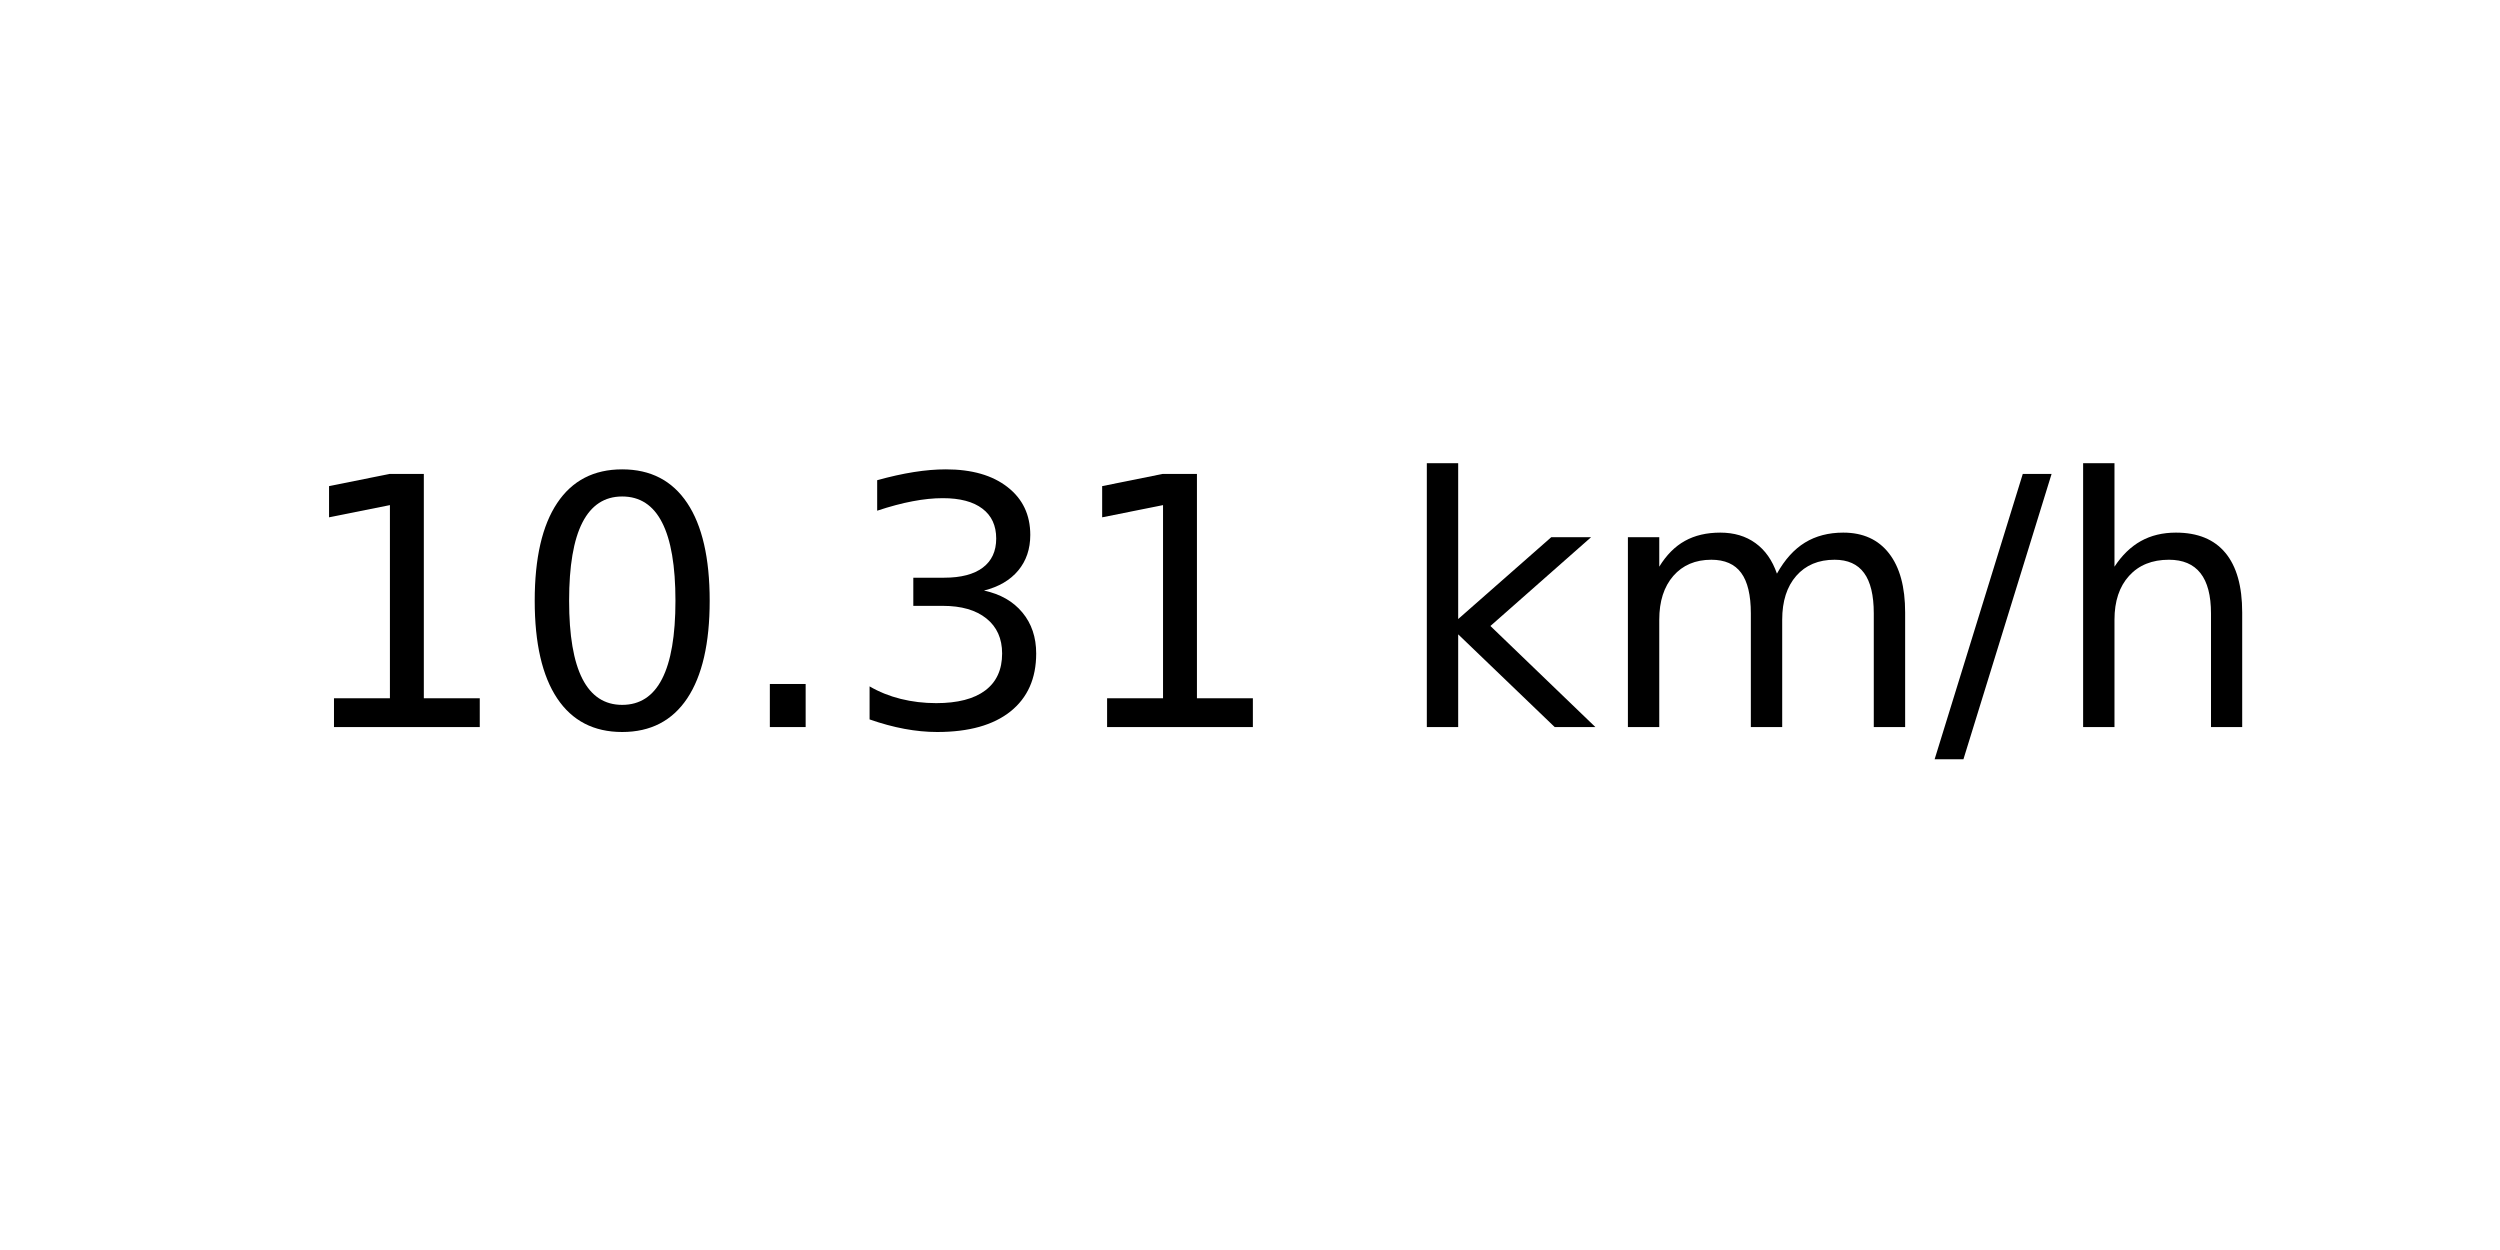
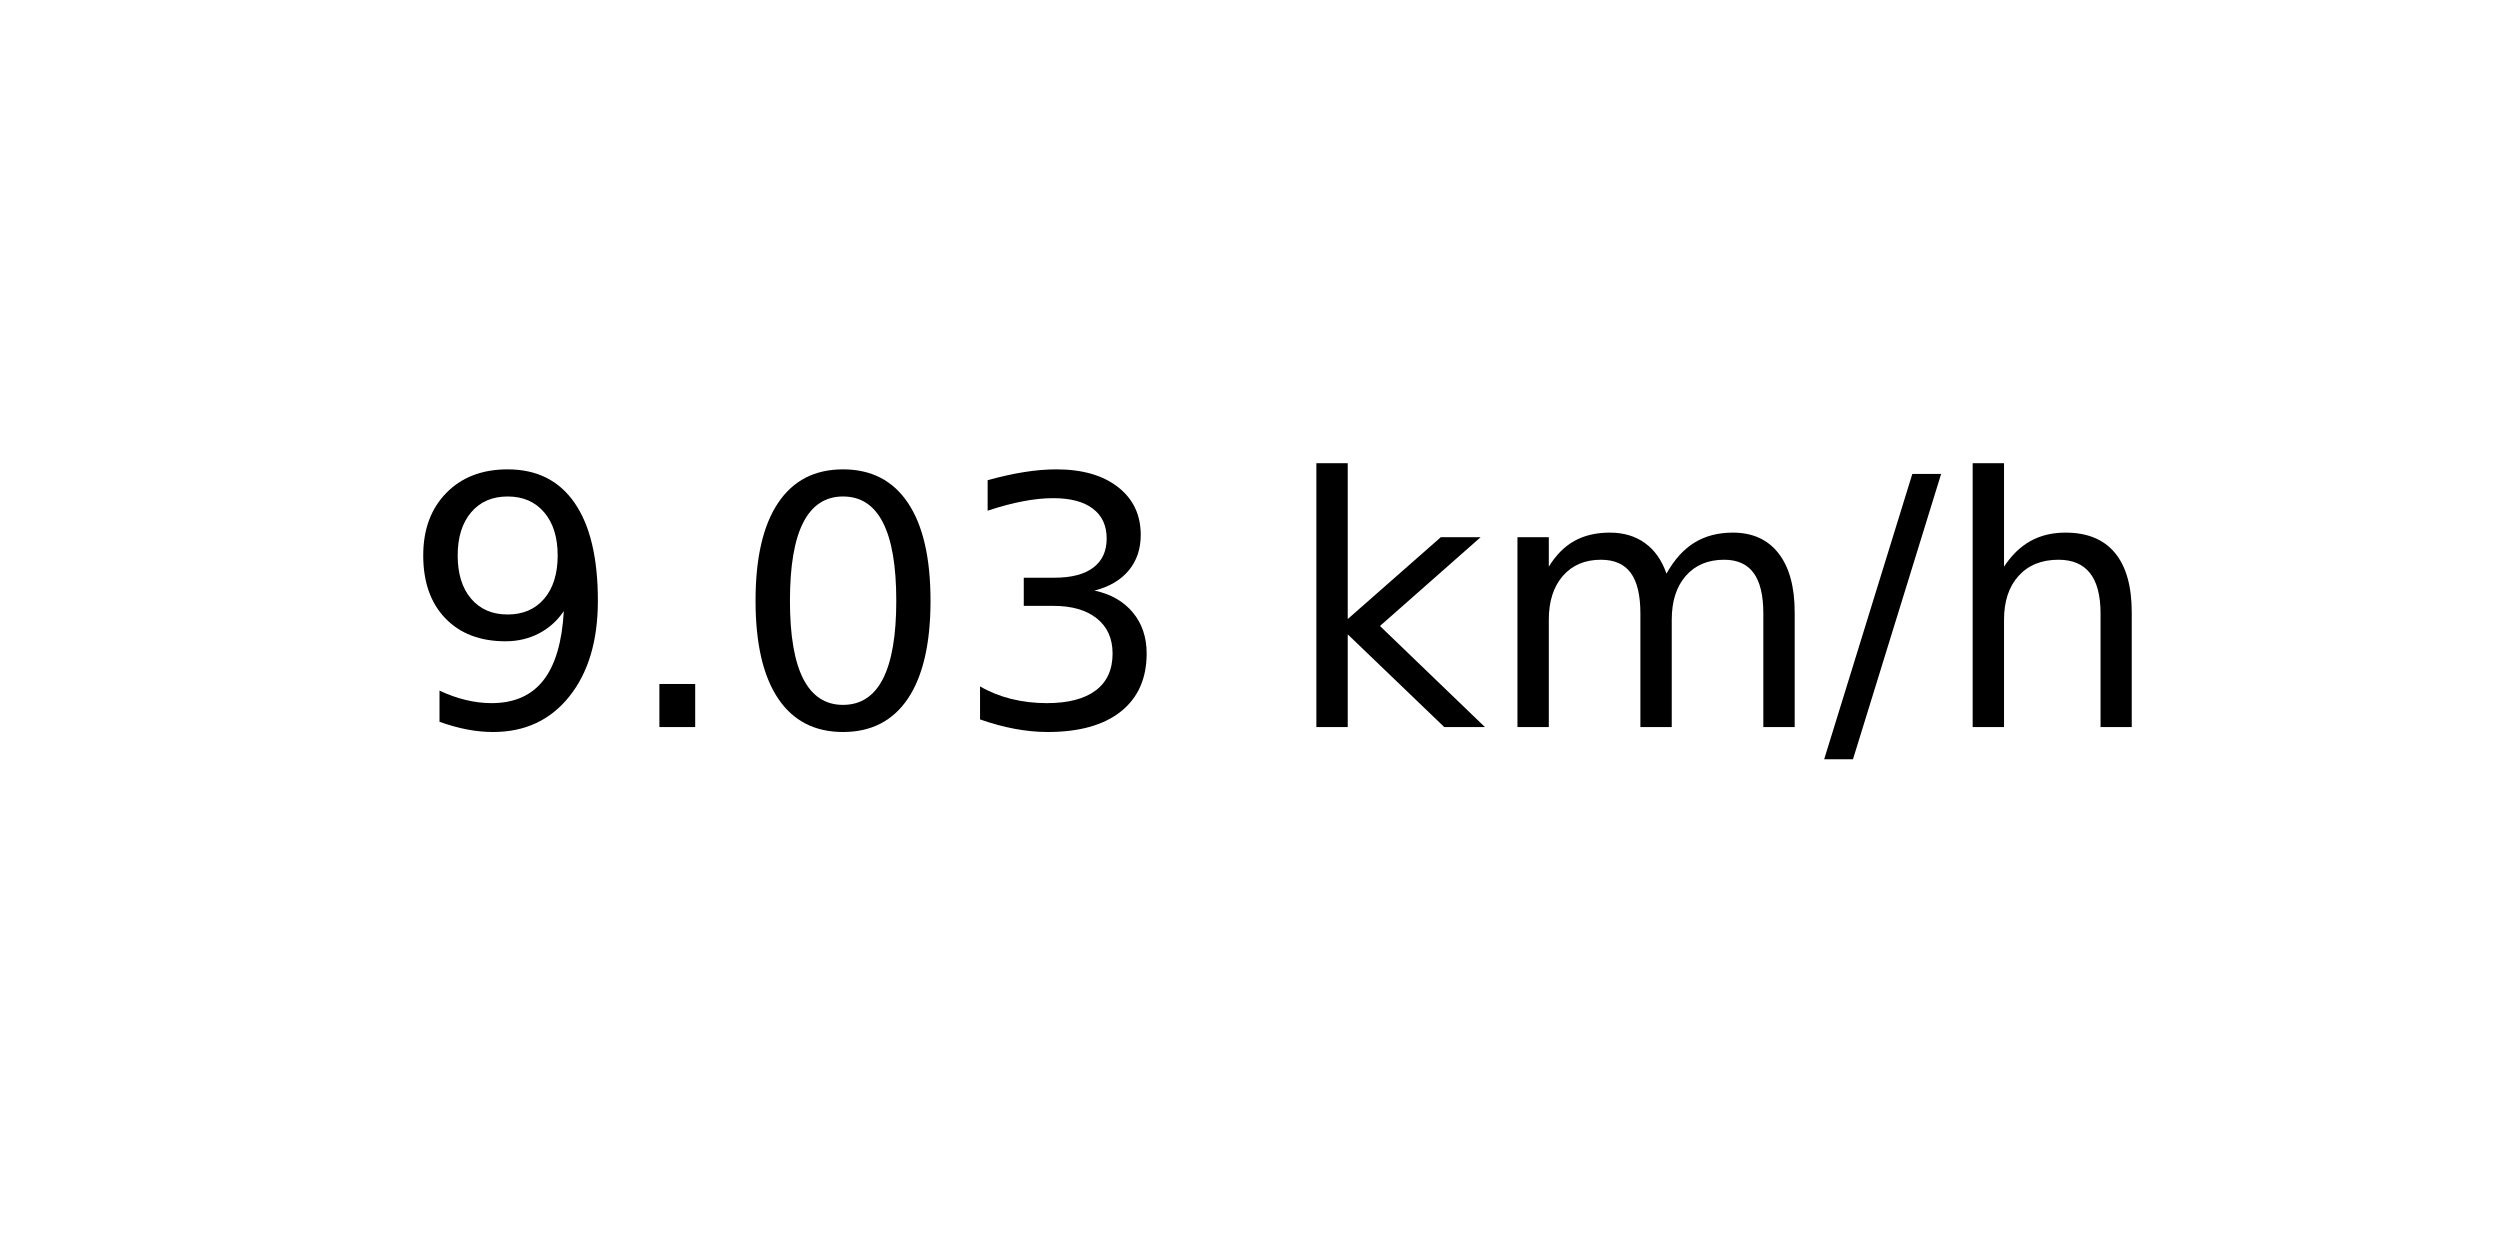
<svg xmlns="http://www.w3.org/2000/svg" xmlns:xlink="http://www.w3.org/1999/xlink" width="72pt" height="36pt" viewBox="0 0 72 36" version="1.1">
  <defs>
    <style type="text/css">*{stroke-linejoin: round; stroke-linecap: butt}</style>
  </defs>
  <g id="figure_1">
    <g id="axes_1">
      <g id="text_1">
-         <g transform="translate(8.378125 20.93937) scale(0.1 -0.1)">
+         <g transform="translate(11.55937 20.93937) scale(0.1 -0.1)">
          <defs>
-             <path id="DejaVuSans-31" d="M 794 531  L 1825 531  L 1825 4091  L 703 3866  L 703 4441  L 1819 4666  L 2450 4666  L 2450 531  L 3481 531  L 3481 0  L 794 0  L 794 531  z " transform="scale(0.015625)" />
+             <path id="DejaVuSans-39" d="M 703 97  L 703 672  Q 941 559 1184 500  Q 1428 441 1663 441  Q 2288 441 2617 861  Q 2947 1281 2994 2138  Q 2813 1869 2534 1725  Q 2256 1581 1919 1581  Q 1219 1581 811 2004  Q 403 2428 403 3163  Q 403 3881 828 4315  Q 1253 4750 1959 4750  Q 2769 4750 3195 4129  Q 3622 3509 3622 2328  Q 3622 1225 3098 567  Q 2575 -91 1691 -91  Q 1453 -91 1209 -44  Q 966 3 703 97  z M 1959 2075  Q 2384 2075 2632 2365  Q 2881 2656 2881 3163  Q 2881 3666 2632 3958  Q 2384 4250 1959 4250  Q 1534 4250 1286 3958  Q 1038 3666 1038 3163  Q 1038 2656 1286 2365  Q 1534 2075 1959 2075  z " transform="scale(0.015625)" />
+             <path id="DejaVuSans-2e" d="M 684 794  L 1344 794  L 1344 0  L 684 0  L 684 794  z " transform="scale(0.015625)" />
            <path id="DejaVuSans-30" d="M 2034 4250  Q 1547 4250 1301 3770  Q 1056 3291 1056 2328  Q 1056 1369 1301 889  Q 1547 409 2034 409  Q 2525 409 2770 889  Q 3016 1369 3016 2328  Q 3016 3291 2770 3770  Q 2525 4250 2034 4250  z M 2034 4750  Q 2819 4750 3233 4129  Q 3647 3509 3647 2328  Q 3647 1150 3233 529  Q 2819 -91 2034 -91  Q 1250 -91 836 529  Q 422 1150 422 2328  Q 422 3509 836 4129  Q 1250 4750 2034 4750  z " transform="scale(0.015625)" />
-             <path id="DejaVuSans-2e" d="M 684 794  L 1344 794  L 1344 0  L 684 0  L 684 794  z " transform="scale(0.015625)" />
            <path id="DejaVuSans-33" d="M 2597 2516  Q 3050 2419 3304 2112  Q 3559 1806 3559 1356  Q 3559 666 3084 287  Q 2609 -91 1734 -91  Q 1441 -91 1130 -33  Q 819 25 488 141  L 488 750  Q 750 597 1062 519  Q 1375 441 1716 441  Q 2309 441 2620 675  Q 2931 909 2931 1356  Q 2931 1769 2642 2001  Q 2353 2234 1838 2234  L 1294 2234  L 1294 2753  L 1863 2753  Q 2328 2753 2575 2939  Q 2822 3125 2822 3475  Q 2822 3834 2567 4026  Q 2313 4219 1838 4219  Q 1578 4219 1281 4162  Q 984 4106 628 3988  L 628 4550  Q 988 4650 1302 4700  Q 1616 4750 1894 4750  Q 2613 4750 3031 4423  Q 3450 4097 3450 3541  Q 3450 3153 3228 2886  Q 3006 2619 2597 2516  z " transform="scale(0.015625)" />
            <path id="DejaVuSans-20" transform="scale(0.015625)" />
            <path id="DejaVuSans-6b" d="M 581 4863  L 1159 4863  L 1159 1991  L 2875 3500  L 3609 3500  L 1753 1863  L 3688 0  L 2938 0  L 1159 1709  L 1159 0  L 581 0  L 581 4863  z " transform="scale(0.015625)" />
            <path id="DejaVuSans-6d" d="M 3328 2828  Q 3544 3216 3844 3400  Q 4144 3584 4550 3584  Q 5097 3584 5394 3201  Q 5691 2819 5691 2113  L 5691 0  L 5113 0  L 5113 2094  Q 5113 2597 4934 2840  Q 4756 3084 4391 3084  Q 3944 3084 3684 2787  Q 3425 2491 3425 1978  L 3425 0  L 2847 0  L 2847 2094  Q 2847 2600 2669 2842  Q 2491 3084 2119 3084  Q 1678 3084 1418 2786  Q 1159 2488 1159 1978  L 1159 0  L 581 0  L 581 3500  L 1159 3500  L 1159 2956  Q 1356 3278 1631 3431  Q 1906 3584 2284 3584  Q 2666 3584 2933 3390  Q 3200 3197 3328 2828  z " transform="scale(0.015625)" />
            <path id="DejaVuSans-2f" d="M 1625 4666  L 2156 4666  L 531 -594  L 0 -594  L 1625 4666  z " transform="scale(0.015625)" />
            <path id="DejaVuSans-68" d="M 3513 2113  L 3513 0  L 2938 0  L 2938 2094  Q 2938 2591 2744 2837  Q 2550 3084 2163 3084  Q 1697 3084 1428 2787  Q 1159 2491 1159 1978  L 1159 0  L 581 0  L 581 4863  L 1159 4863  L 1159 2956  Q 1366 3272 1645 3428  Q 1925 3584 2291 3584  Q 2894 3584 3203 3211  Q 3513 2838 3513 2113  z " transform="scale(0.015625)" />
          </defs>
-           <use xlink:href="#DejaVuSans-31" />
-           <use xlink:href="#DejaVuSans-30" x="63.623" />
-           <use xlink:href="#DejaVuSans-2e" x="127.246" />
+           <use xlink:href="#DejaVuSans-39" />
+           <use xlink:href="#DejaVuSans-2e" x="63.623" />
+           <use xlink:href="#DejaVuSans-30" x="95.41" />
          <use xlink:href="#DejaVuSans-33" x="159.033" />
-           <use xlink:href="#DejaVuSans-31" x="222.656" />
-           <use xlink:href="#DejaVuSans-20" x="286.279" />
-           <use xlink:href="#DejaVuSans-6b" x="318.066" />
-           <use xlink:href="#DejaVuSans-6d" x="375.977" />
-           <use xlink:href="#DejaVuSans-2f" x="473.389" />
-           <use xlink:href="#DejaVuSans-68" x="507.08" />
+           <use xlink:href="#DejaVuSans-20" x="222.656" />
+           <use xlink:href="#DejaVuSans-6b" x="254.443" />
+           <use xlink:href="#DejaVuSans-6d" x="312.354" />
+           <use xlink:href="#DejaVuSans-2f" x="409.766" />
+           <use xlink:href="#DejaVuSans-68" x="443.457" />
        </g>
      </g>
    </g>
  </g>
</svg>
